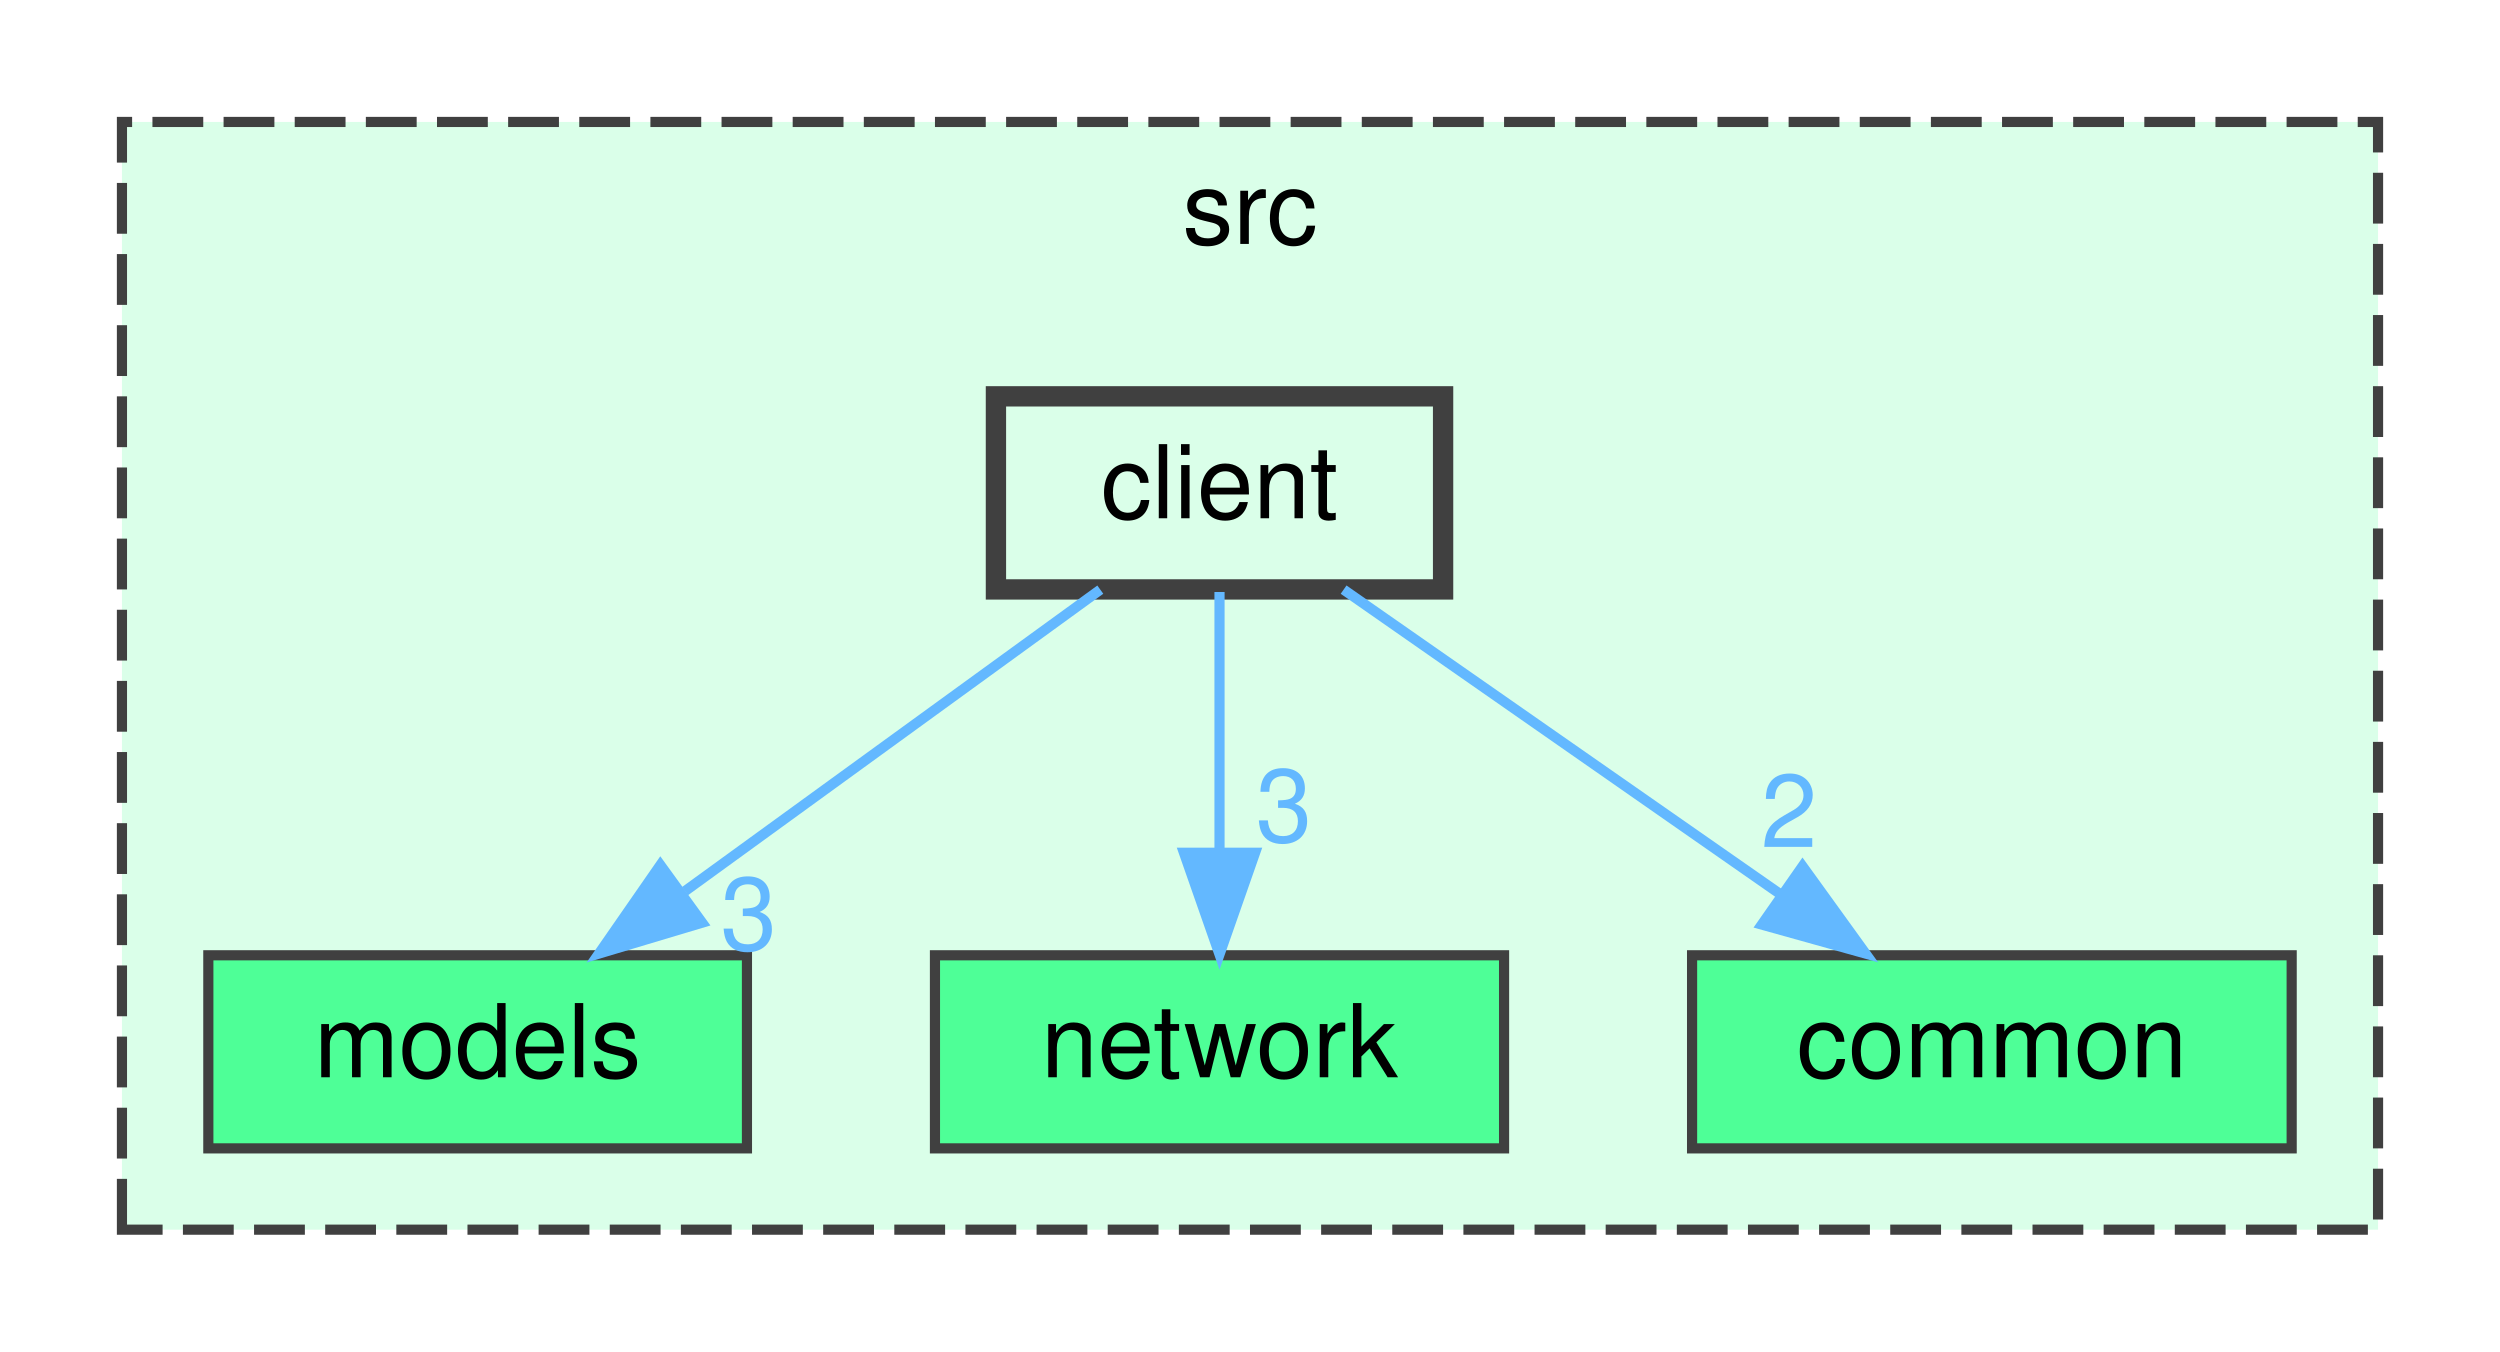
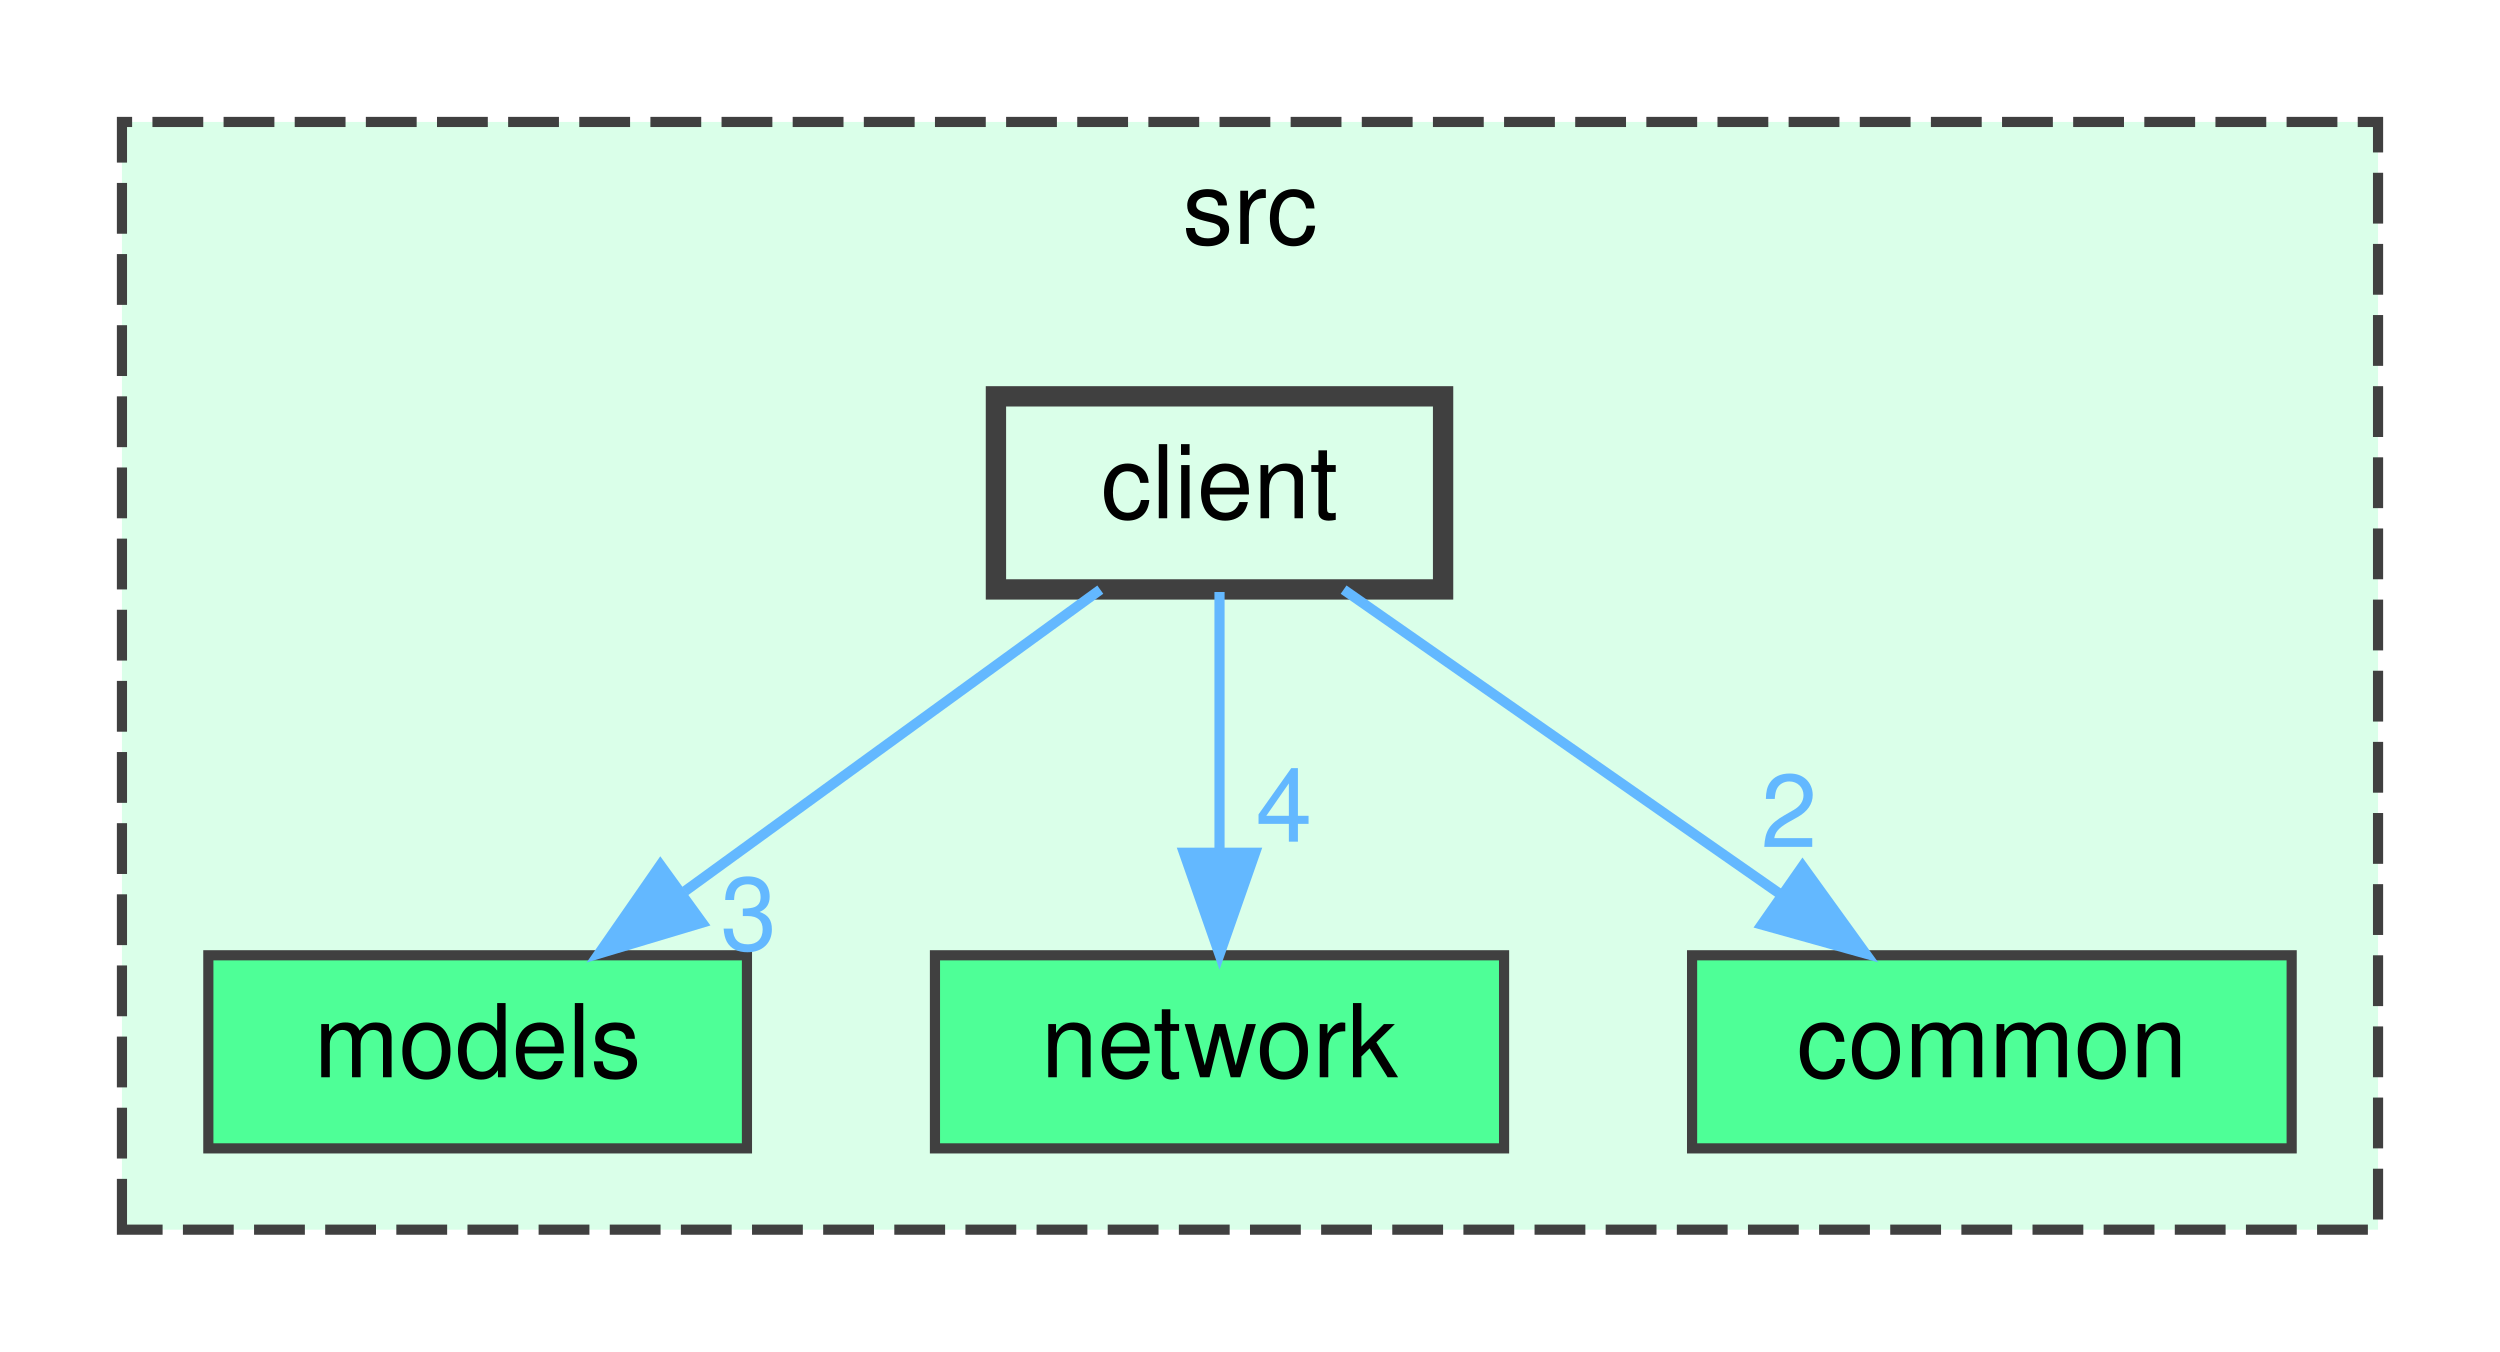
<svg xmlns="http://www.w3.org/2000/svg" xmlns:xlink="http://www.w3.org/1999/xlink" width="246pt" height="133pt" viewBox="0.00 0.00 246.00 133.00">
  <g id="graph0" class="graph" transform="scale(1 1) rotate(0) translate(4 129)">
    <g id="clust1" class="cluster">
      <g id="a_clust1">
        <a xlink:href="dir_68267d1309a1af8e8297ef4c3efbcdba.html" target="_top" xlink:title="src">
          <polygon fill="#daffe9" stroke="#404040" stroke-dasharray="5,2" points="8,-8 8,-117 230,-117 230,-8 8,-8" />
          <text text-anchor="middle" x="119" y="-105" font-family="Helvetica,sans-Serif" font-size="10.00">src</text>
        </a>
      </g>
    </g>
    <g id="node1" class="node">
      <g id="a_node1">
        <a xlink:href="dir_bdeba5f06b852fec80257c0bf4c3c36e.html" target="_top" xlink:title="models">
          <polygon fill="#4eff97" stroke="#404040" points="69.5,-35 16.5,-35 16.5,-16 69.5,-16 69.5,-35" />
          <text text-anchor="middle" x="43" y="-23" font-family="Helvetica,sans-Serif" font-size="10.00">models</text>
        </a>
      </g>
    </g>
    <g id="node2" class="node">
      <g id="a_node2">
        <a xlink:href="dir_fc4c7f03e1a69a98c370fae55a743828.html" target="_top" xlink:title="network">
          <polygon fill="#4eff97" stroke="#404040" points="144,-35 88,-35 88,-16 144,-16 144,-35" />
          <text text-anchor="middle" x="116" y="-23" font-family="Helvetica,sans-Serif" font-size="10.00">network</text>
        </a>
      </g>
    </g>
    <g id="node3" class="node">
      <g id="a_node3">
        <a xlink:href="dir_fdedb0aba14d44ce9d99bc100e026e6a.html" target="_top" xlink:title="common">
          <polygon fill="#4eff97" stroke="#404040" points="221.5,-35 162.5,-35 162.5,-16 221.5,-16 221.5,-35" />
          <text text-anchor="middle" x="192" y="-23" font-family="Helvetica,sans-Serif" font-size="10.00">common</text>
        </a>
      </g>
    </g>
    <g id="node4" class="node">
      <g id="a_node4">
        <a xlink:href="dir_6908ff505388a07996d238c763adbdab.html" target="_top" xlink:title="client">
          <polygon fill="#daffe9" stroke="#404040" stroke-width="2" points="138,-90 94,-90 94,-71 138,-71 138,-90" />
          <text text-anchor="middle" x="116" y="-78" font-family="Helvetica,sans-Serif" font-size="10.00">client</text>
        </a>
      </g>
    </g>
    <g id="edge1" class="edge">
      <g id="a_edge1">
        <a xlink:href="dir_000000_000002.html" target="_top">
          <path fill="none" stroke="#63b8ff" d="M104.27,-70.98C93.27,-63 76.58,-50.88 63.4,-41.31" />
          <polygon fill="#63b8ff" stroke="#63b8ff" points="65.09,-38.21 54.94,-35.17 60.98,-43.88 65.09,-38.21" />
        </a>
      </g>
      <g id="a_edge1-headlabel">
        <a xlink:href="dir_000000_000002.html" target="_top" xlink:title="3">
          <text text-anchor="middle" x="69.67" y="-35.53" font-family="Helvetica,sans-Serif" font-size="10.00" fill="#63b8ff">3</text>
        </a>
      </g>
    </g>
    <g id="edge2" class="edge">
      <g id="a_edge2">
        <a xlink:href="dir_000000_000003.html" target="_top">
          <path fill="none" stroke="#63b8ff" d="M116,-70.75C116,-63.8 116,-53.85 116,-45.13" />
          <polygon fill="#63b8ff" stroke="#63b8ff" points="119.5,-45.09 116,-35.09 112.5,-45.09 119.5,-45.09" />
        </a>
      </g>
      <g id="a_edge2-headlabel">
-         <a xlink:href="dir_000000_000003.html" target="_top" xlink:title="3">
-           <text text-anchor="middle" x="122.34" y="-46.18" font-family="Helvetica,sans-Serif" font-size="10.00" fill="#63b8ff">3</text>
+         <a xlink:href="dir_000000_000003.html" target="_top" xlink:title="4">
+           <text text-anchor="middle" x="122.34" y="-46.18" font-family="Helvetica,sans-Serif" font-size="10.00" fill="#63b8ff">4</text>
        </a>
      </g>
    </g>
    <g id="edge3" class="edge">
      <g id="a_edge3">
        <a xlink:href="dir_000000_000001.html" target="_top">
          <path fill="none" stroke="#63b8ff" d="M128.21,-70.98C139.78,-62.92 157.38,-50.65 171.16,-41.03" />
          <polygon fill="#63b8ff" stroke="#63b8ff" points="173.37,-43.76 179.57,-35.17 169.36,-38.02 173.37,-43.76" />
        </a>
      </g>
      <g id="a_edge3-headlabel">
        <a xlink:href="dir_000000_000001.html" target="_top" xlink:title="2">
          <text text-anchor="middle" x="172.04" y="-45.65" font-family="Helvetica,sans-Serif" font-size="10.00" fill="#63b8ff">2</text>
        </a>
      </g>
    </g>
  </g>
</svg>
